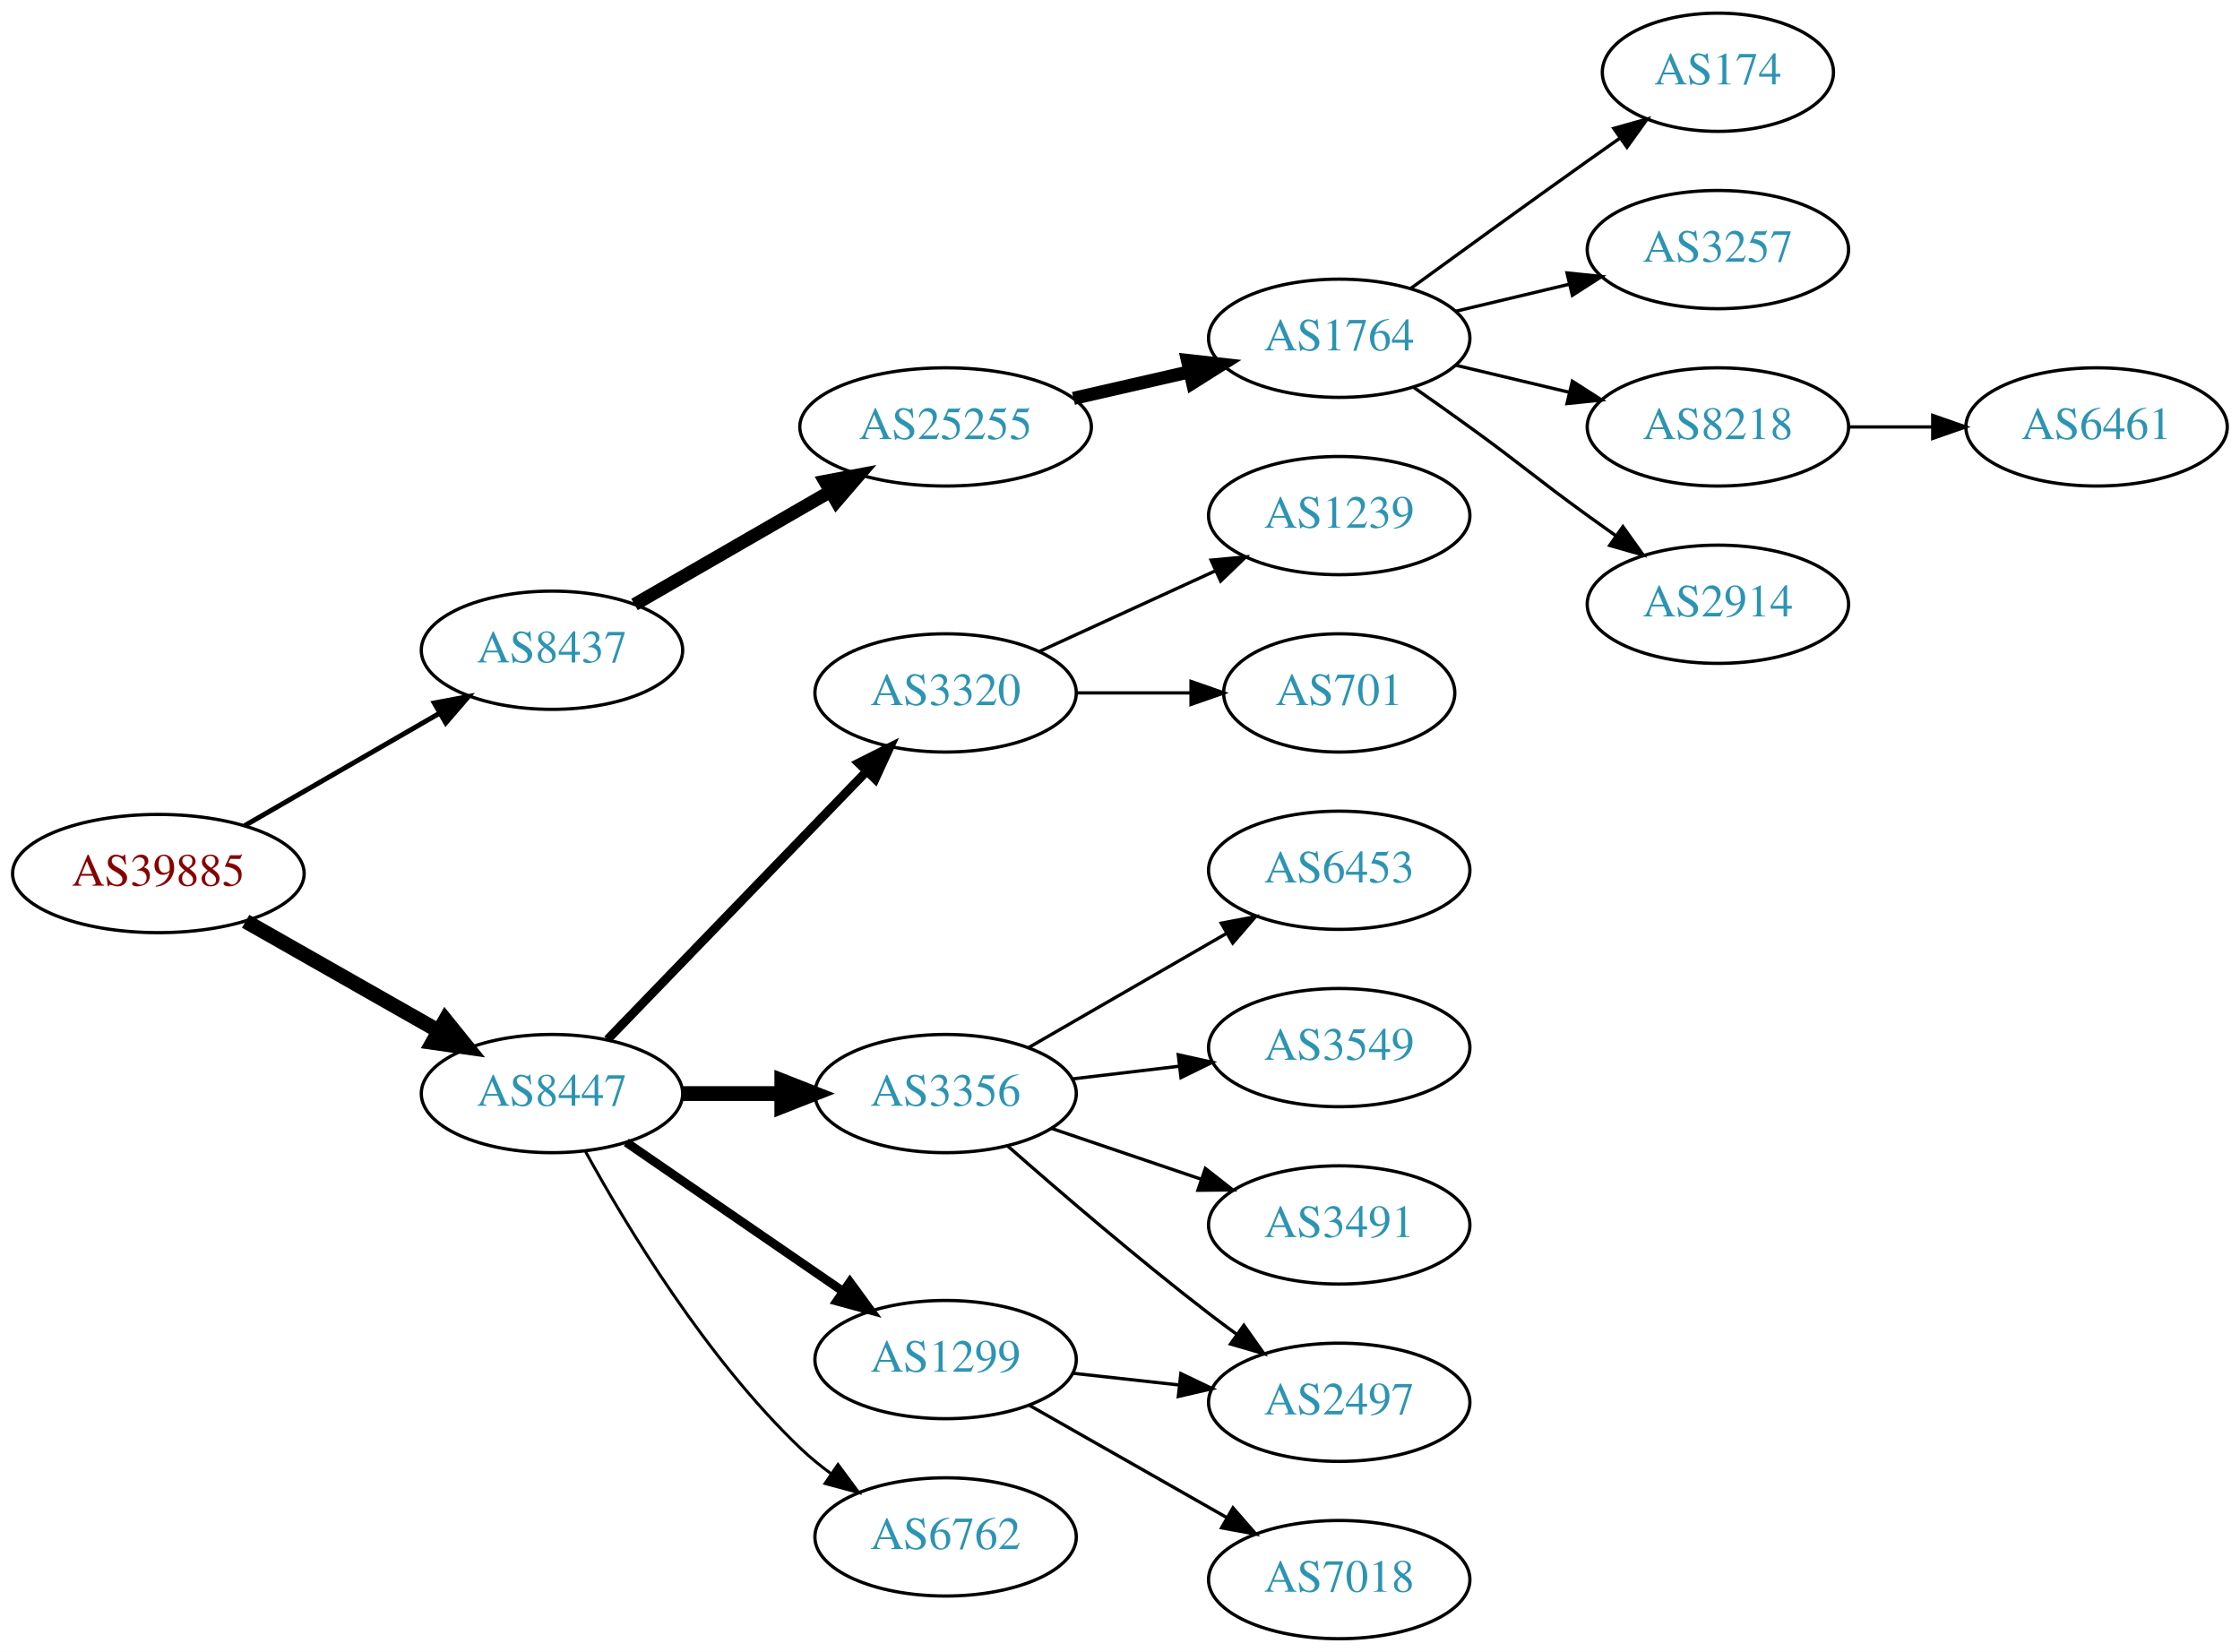
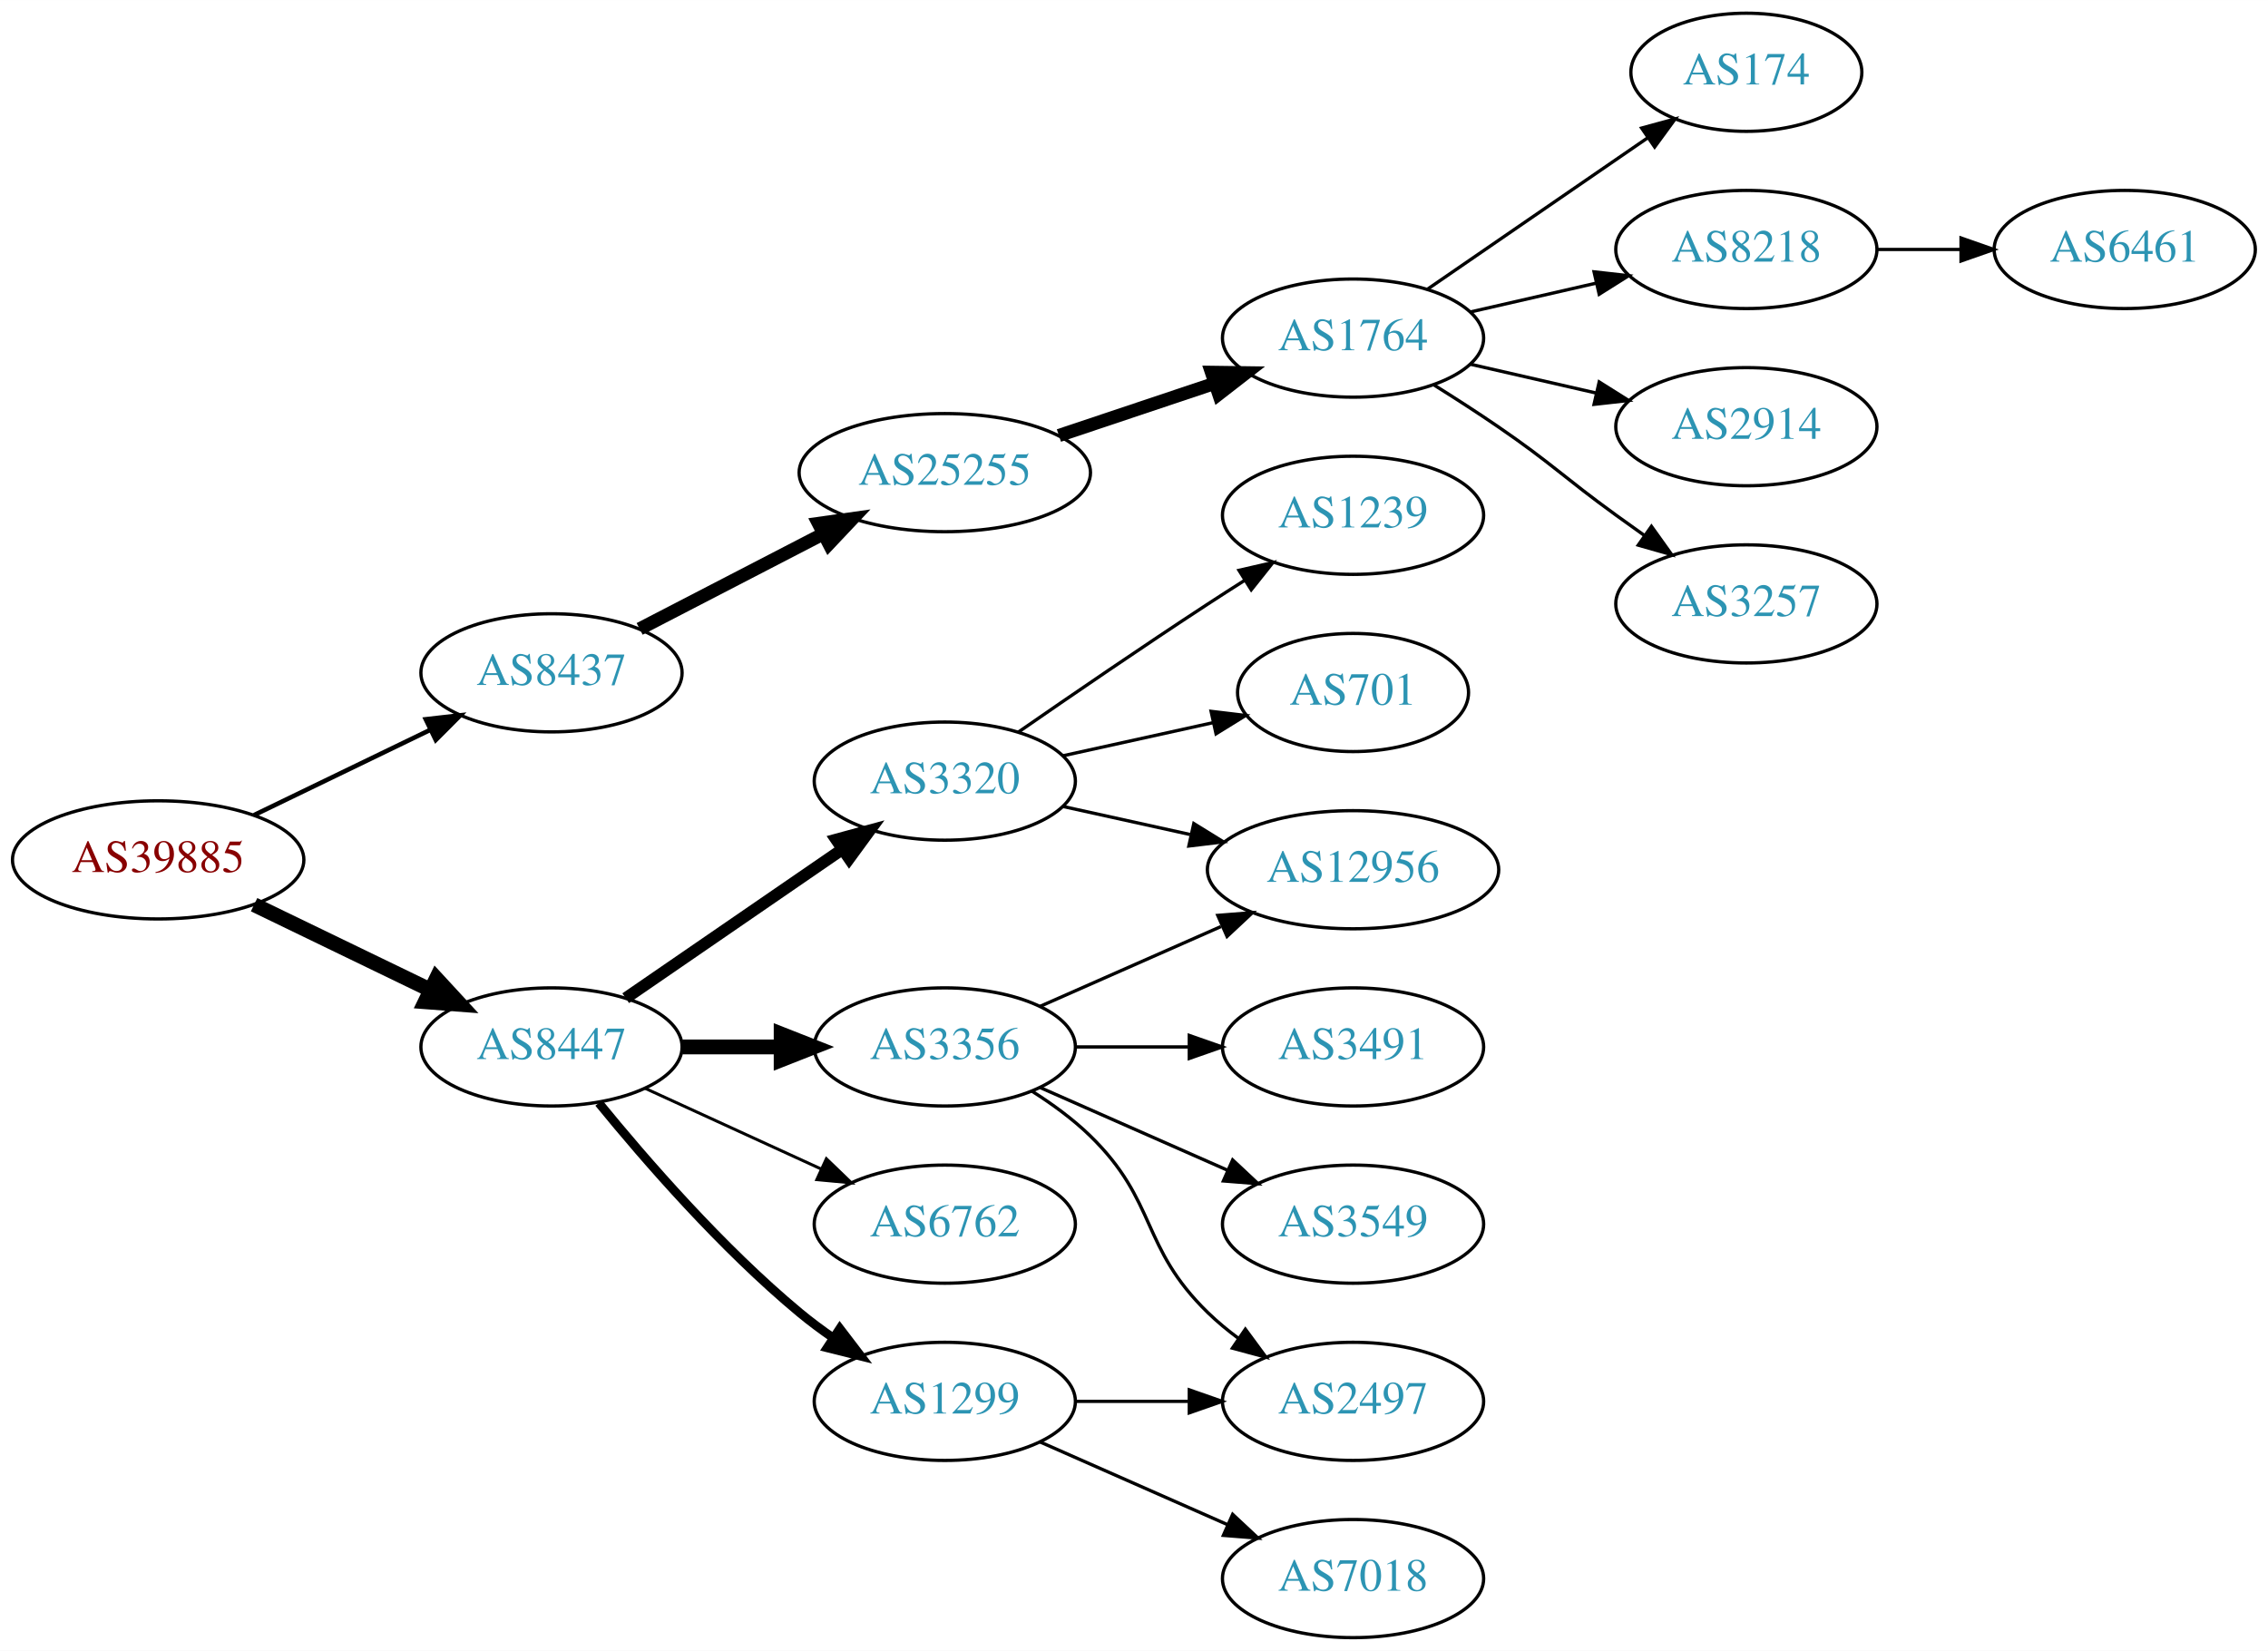
- <svg xmlns="http://www.w3.org/2000/svg" xmlns:xlink="http://www.w3.org/1999/xlink" width="682pt" height="503pt" viewBox="0.00 0.00 681.96 503.00">
+ <svg xmlns="http://www.w3.org/2000/svg" xmlns:xlink="http://www.w3.org/1999/xlink" width="691pt" height="503pt" viewBox="0.00 0.00 691.06 503.00">
  <g id="graph0" class="graph" transform="scale(1 1) rotate(0) translate(4 499)">
-     <polygon fill="white" stroke="none" points="-4,4 -4,-499 677.956,-499 677.956,4 -4,4" />
+     <polygon fill="white" stroke="none" points="-4,4 -4,-499 687.055,-499 687.055,4 -4,4" />
    <g id="node1" class="node">
      <g id="a_node1">
        <a xlink:href="/asn/39885" xlink:title="AS39885 ~ PSA Payment Services Austria GmbH [AT]">
-           <ellipse fill="#ffffff" stroke="black" cx="44.196" cy="-233" rx="44.393" ry="18" />
-           <text text-anchor="middle" x="44.196" y="-229.3" font-family="Times,serif" font-size="14.00" fill="#880000">AS39885</text>
+           <ellipse fill="#ffffff" stroke="black" cx="44.196" cy="-237" rx="44.393" ry="18" />
+           <text text-anchor="middle" x="44.196" y="-233.3" font-family="Times,serif" font-size="14.00" fill="#880000">AS39885</text>
        </a>
      </g>
    </g>
    <g id="node2" class="node">
      <g id="a_node2">
        <a xlink:href="/asn/8437" xlink:title="AS8437 ~ Hutchison Drei Austria GmbH [AT]">
-           <ellipse fill="#ffffff" stroke="black" cx="164.039" cy="-301" rx="39.794" ry="18" />
-           <text text-anchor="middle" x="164.039" y="-297.3" font-family="Times,serif" font-size="14.00" fill="#2c94b3">AS8437</text>
+           <ellipse fill="#ffffff" stroke="black" cx="164.039" cy="-294" rx="39.794" ry="18" />
+           <text text-anchor="middle" x="164.039" y="-290.3" font-family="Times,serif" font-size="14.00" fill="#2c94b3">AS8437</text>
        </a>
      </g>
    </g>
    <g id="edge1" class="edge">
-       <path fill="none" stroke="black" stroke-width="1.5" d="M70.476,-247.588C87.796,-257.582 110.947,-270.941 129.763,-281.799" />
-       <polygon fill="black" stroke="black" stroke-width="1.5" points="128.196,-284.935 138.607,-286.902 131.695,-278.872 128.196,-284.935" />
+       <path fill="none" stroke="black" stroke-width="1.385" d="M73.422,-250.653C89.509,-258.434 109.83,-268.263 127.054,-276.594" />
+       <polygon fill="black" stroke="black" stroke-width="1.385" points="125.731,-279.842 136.257,-281.046 128.779,-273.541 125.731,-279.842" />
    </g>
    <g id="node3" class="node">
      <g id="a_node3">
        <a xlink:href="/asn/8447" xlink:title="AS8447 ~ A1 Telekom Austria AG [AT]">
-           <ellipse fill="#ffffff" stroke="black" cx="164.039" cy="-166" rx="39.794" ry="18" />
-           <text text-anchor="middle" x="164.039" y="-162.3" font-family="Times,serif" font-size="14.00" fill="#2c94b3">AS8447</text>
+           <ellipse fill="#ffffff" stroke="black" cx="164.039" cy="-180" rx="39.794" ry="18" />
+           <text text-anchor="middle" x="164.039" y="-176.3" font-family="Times,serif" font-size="14.00" fill="#2c94b3">AS8447</text>
        </a>
      </g>
    </g>
    <g id="edge2" class="edge">
-       <path fill="none" stroke="black" stroke-width="4.5" d="M70.766,-218.462C87.985,-208.672 110.871,-195.66 129.542,-185.045" />
-       <polygon fill="black" stroke="black" stroke-width="4.5" points="131.579,-188.416 138.326,-180.05 127.687,-181.57 131.579,-188.416" />
+       <path fill="none" stroke="black" stroke-width="4.5" d="M73.422,-223.347C89.509,-215.566 109.83,-205.737 127.054,-197.406" />
+       <polygon fill="black" stroke="black" stroke-width="4.5" points="128.969,-200.853 136.257,-192.954 125.54,-193.764 128.969,-200.853" />
    </g>
    <g id="node4" class="node">
      <g id="a_node4">
        <a xlink:href="/asn/25255" xlink:title="AS25255 ~ ==&gt; TELE2 AUSTRIA &lt;== [AT]">
-           <ellipse fill="#ffffff" stroke="black" cx="283.881" cy="-369" rx="44.393" ry="18" />
-           <text text-anchor="middle" x="283.881" y="-365.3" font-family="Times,serif" font-size="14.00" fill="#2c94b3">AS25255</text>
+           <ellipse fill="#ffffff" stroke="black" cx="283.881" cy="-355" rx="44.393" ry="18" />
+           <text text-anchor="middle" x="283.881" y="-351.3" font-family="Times,serif" font-size="14.00" fill="#2c94b3">AS25255</text>
        </a>
      </g>
    </g>
    <g id="edge3" class="edge">
-       <path fill="none" stroke="black" stroke-width="4" d="M189.17,-314.925C206.377,-324.854 229.75,-338.341 248.849,-349.362" />
-       <polygon fill="black" stroke="black" stroke-width="4" points="247.15,-352.422 257.56,-354.389 250.648,-346.359 247.15,-352.422" />
+       <path fill="none" stroke="black" stroke-width="4" d="M190.9,-307.387C207.285,-315.868 228.714,-326.961 246.765,-336.305" />
+       <polygon fill="black" stroke="black" stroke-width="4" points="245.363,-339.52 255.853,-341.009 248.581,-333.304 245.363,-339.52" />
    </g>
    <g id="node11" class="node">
      <g id="a_node11">
        <a xlink:href="/asn/3320" xlink:title="AS3320 ~ DTAG [DE]">
-           <ellipse fill="#ffffff" stroke="black" cx="283.881" cy="-288" rx="39.794" ry="18" />
-           <text text-anchor="middle" x="283.881" y="-284.3" font-family="Times,serif" font-size="14.00" fill="#2c94b3">AS3320</text>
+           <ellipse fill="#ffffff" stroke="black" cx="283.881" cy="-261" rx="39.794" ry="18" />
+           <text text-anchor="middle" x="283.881" y="-257.3" font-family="Times,serif" font-size="14.00" fill="#2c94b3">AS3320</text>
        </a>
      </g>
    </g>
    <g id="edge10" class="edge">
-       <path fill="none" stroke="black" stroke-width="2.7" d="M180.931,-182.453C201.226,-203.464 236.496,-239.978 259.765,-264.068" />
-       <polygon fill="black" stroke="black" stroke-width="2.7" points="257.399,-266.657 266.864,-271.418 262.434,-261.793 257.399,-266.657" />
+       <path fill="none" stroke="black" stroke-width="3.6" d="M186.653,-194.857C205.141,-207.565 231.955,-225.995 252.585,-240.175" />
+       <polygon fill="black" stroke="black" stroke-width="3.6" points="250.781,-243.183 261.005,-245.963 254.747,-237.414 250.781,-243.183" />
    </g>
    <g id="node12" class="node">
      <g id="a_node12">
        <a xlink:href="/asn/3356" xlink:title="AS3356 ~ Level 3 Parent, LLC [US]">
-           <ellipse fill="#ffffff" stroke="black" cx="283.881" cy="-166" rx="39.794" ry="18" />
-           <text text-anchor="middle" x="283.881" y="-162.3" font-family="Times,serif" font-size="14.00" fill="#2c94b3">AS3356</text>
+           <ellipse fill="#ffffff" stroke="black" cx="283.881" cy="-180" rx="39.794" ry="18" />
+           <text text-anchor="middle" x="283.881" y="-176.3" font-family="Times,serif" font-size="14.00" fill="#2c94b3">AS3356</text>
        </a>
      </g>
    </g>
    <g id="edge11" class="edge">
-       <path fill="none" stroke="black" stroke-width="4.5" d="M203.951,-166C213.505,-166 223.854,-166 233.817,-166" />
-       <polygon fill="black" stroke="black" stroke-width="4.5" points="234.009,-169.938 244.009,-166 234.009,-162.063 234.009,-169.938" />
+       <path fill="none" stroke="black" stroke-width="4.5" d="M203.951,-180C213.505,-180 223.854,-180 233.817,-180" />
+       <polygon fill="black" stroke="black" stroke-width="4.5" points="234.009,-183.938 244.009,-180 234.009,-176.063 234.009,-183.938" />
    </g>
    <g id="node13" class="node">
      <g id="a_node13">
-         <a xlink:href="/asn/1299" xlink:title="AS1299 ~ Telia Carrier [EU]">
-           <ellipse fill="#ffffff" stroke="black" cx="283.881" cy="-85" rx="39.794" ry="18" />
-           <text text-anchor="middle" x="283.881" y="-81.3" font-family="Times,serif" font-size="14.00" fill="#2c94b3">AS1299</text>
+         <a xlink:href="/asn/6762" xlink:title="AS6762 ~ TELECOM ITALIA SPARKLE S.p.A. [IT]">
+           <ellipse fill="#ffffff" stroke="black" cx="283.881" cy="-126" rx="39.794" ry="18" />
+           <text text-anchor="middle" x="283.881" y="-122.3" font-family="Times,serif" font-size="14.00" fill="#2c94b3">AS6762</text>
        </a>
      </g>
    </g>
    <g id="edge12" class="edge">
-       <path fill="none" stroke="black" stroke-width="2.7" d="M186.653,-151.143C205.141,-138.435 231.955,-120.005 252.585,-105.825" />
-       <polygon fill="black" stroke="black" stroke-width="2.7" points="254.747,-108.586 261.005,-100.037 250.781,-102.817 254.747,-108.586" />
+       <path fill="none" stroke="black" stroke-width="0.9" d="M192.667,-167.339C208.624,-160.027 228.895,-150.739 246.178,-142.819" />
+       <polygon fill="black" stroke="black" stroke-width="0.9" points="247.793,-145.929 255.425,-138.581 244.876,-139.565 247.793,-145.929" />
    </g>
    <g id="node14" class="node">
      <g id="a_node14">
-         <a xlink:href="/asn/6762" xlink:title="AS6762 ~ TELECOM ITALIA SPARKLE S.p.A. [IT]">
-           <ellipse fill="#ffffff" stroke="black" cx="283.881" cy="-31" rx="39.794" ry="18" />
-           <text text-anchor="middle" x="283.881" y="-27.3" font-family="Times,serif" font-size="14.00" fill="#2c94b3">AS6762</text>
+         <a xlink:href="/asn/1299" xlink:title="AS1299 ~ Telia Carrier [EU]">
+           <ellipse fill="#ffffff" stroke="black" cx="283.881" cy="-72" rx="39.794" ry="18" />
+           <text text-anchor="middle" x="283.881" y="-68.3" font-family="Times,serif" font-size="14.00" fill="#2c94b3">AS1299</text>
        </a>
      </g>
    </g>
    <g id="edge13" class="edge">
-       <path fill="none" stroke="black" stroke-width="0.9" d="M174.28,-148.287C186.825,-125.439 211.002,-85.389 239.685,-58 242.553,-55.261 245.742,-52.653 249.051,-50.215" />
-       <polygon fill="black" stroke="black" stroke-width="0.9" points="251.114,-53.044 257.411,-44.523 247.175,-47.258 251.114,-53.044" />
+       <path fill="none" stroke="black" stroke-width="2.7" d="M178.458,-162.935C192.572,-145.625 215.987,-118.655 239.685,-99 242.901,-96.332 246.402,-93.73 249.972,-91.259" />
+       <polygon fill="black" stroke="black" stroke-width="2.7" points="251.896,-94.183 258.329,-85.764 248.05,-88.334 251.896,-94.183" />
    </g>
    <g id="node5" class="node">
      <g id="a_node5">
        <a xlink:href="/asn/1764" xlink:title="AS1764 ~ NEXTLAYER-AS [AT]">
-           <ellipse fill="#ffffff" stroke="black" cx="403.724" cy="-396" rx="39.794" ry="18" />
-           <text text-anchor="middle" x="403.724" y="-392.3" font-family="Times,serif" font-size="14.00" fill="#2c94b3">AS1764</text>
+           <ellipse fill="#ffffff" stroke="black" cx="408.273" cy="-396" rx="39.794" ry="18" />
+           <text text-anchor="middle" x="408.273" y="-392.3" font-family="Times,serif" font-size="14.00" fill="#2c94b3">AS1764</text>
        </a>
      </g>
    </g>
    <g id="edge4" class="edge">
-       <path fill="none" stroke="black" stroke-width="4" d="M322.816,-377.692C334.057,-380.267 346.469,-383.111 358.092,-385.774" />
-       <polygon fill="black" stroke="black" stroke-width="4" points="357.525,-389.235 368.054,-388.057 359.088,-382.412 357.525,-389.235" />
+       <path fill="none" stroke="black" stroke-width="4" d="M318.649,-366.312C333.276,-371.212 350.539,-376.994 365.924,-382.148" />
+       <polygon fill="black" stroke="black" stroke-width="4" points="365.123,-385.571 375.717,-385.429 367.347,-378.934 365.123,-385.571" />
    </g>
    <g id="node6" class="node">
      <g id="a_node6">
        <a xlink:href="/asn/174" xlink:title="AS174 ~ Cogent Communications [US]">
-           <ellipse fill="#ffffff" stroke="black" cx="519.017" cy="-477" rx="35.194" ry="18" />
-           <text text-anchor="middle" x="519.017" y="-473.3" font-family="Times,serif" font-size="14.00" fill="#2c94b3">AS174</text>
+           <ellipse fill="#ffffff" stroke="black" cx="528.116" cy="-477" rx="35.194" ry="18" />
+           <text text-anchor="middle" x="528.116" y="-473.3" font-family="Times,serif" font-size="14.00" fill="#2c94b3">AS174</text>
        </a>
      </g>
    </g>
    <g id="edge5" class="edge">
-       <path fill="none" stroke="black" d="M425.572,-411.222C440.506,-422.091 461.12,-437.025 479.37,-450 482.581,-452.282 485.95,-454.661 489.304,-457.018" />
-       <polygon fill="black" stroke="black" points="487.316,-459.899 497.515,-462.77 491.332,-454.166 487.316,-459.899" />
+       <path fill="none" stroke="black" d="M430.887,-410.857C449.725,-423.805 477.205,-442.693 497.98,-456.973" />
+       <polygon fill="black" stroke="black" points="496.206,-460.001 506.429,-462.781 500.171,-454.232 496.206,-460.001" />
    </g>
    <g id="node7" class="node">
      <g id="a_node7">
-         <a xlink:href="/asn/3257" xlink:title="AS3257 ~ GTT [DE]">
-           <ellipse fill="#ffffff" stroke="black" cx="519.017" cy="-423" rx="39.794" ry="18" />
-           <text text-anchor="middle" x="519.017" y="-419.3" font-family="Times,serif" font-size="14.00" fill="#2c94b3">AS3257</text>
+         <a xlink:href="/asn/8218" xlink:title="AS8218 ~ legacy Neotelecoms [FR]">
+           <ellipse fill="#ffffff" stroke="black" cx="528.116" cy="-423" rx="39.794" ry="18" />
+           <text text-anchor="middle" x="528.116" y="-419.3" font-family="Times,serif" font-size="14.00" fill="#2c94b3">AS8218</text>
        </a>
      </g>
    </g>
    <g id="edge6" class="edge">
-       <path fill="none" stroke="black" d="M439.331,-404.248C450.202,-406.838 462.357,-409.735 473.799,-412.462" />
-       <polygon fill="black" stroke="black" points="473.082,-415.889 483.621,-414.803 474.705,-409.08 473.082,-415.889" />
+       <path fill="none" stroke="black" d="M443.993,-403.955C455.993,-406.704 469.613,-409.825 482.306,-412.733" />
+       <polygon fill="black" stroke="black" points="481.708,-416.187 492.238,-415.009 483.272,-409.364 481.708,-416.187" />
    </g>
    <g id="node8" class="node">
      <g id="a_node8">
-         <a xlink:href="/asn/8218" xlink:title="AS8218 ~ legacy Neotelecoms [FR]">
-           <ellipse fill="#ffffff" stroke="black" cx="519.017" cy="-369" rx="39.794" ry="18" />
-           <text text-anchor="middle" x="519.017" y="-365.3" font-family="Times,serif" font-size="14.00" fill="#2c94b3">AS8218</text>
+         <a xlink:href="/asn/2914" xlink:title="AS2914 ~ NTT America, Inc. [US]">
+           <ellipse fill="#ffffff" stroke="black" cx="528.116" cy="-369" rx="39.794" ry="18" />
+           <text text-anchor="middle" x="528.116" y="-365.3" font-family="Times,serif" font-size="14.00" fill="#2c94b3">AS2914</text>
        </a>
      </g>
    </g>
    <g id="edge7" class="edge">
-       <path fill="none" stroke="black" d="M439.331,-387.752C450.202,-385.162 462.357,-382.265 473.799,-379.538" />
-       <polygon fill="black" stroke="black" points="474.705,-382.92 483.621,-377.197 473.082,-376.111 474.705,-382.92" />
+       <path fill="none" stroke="black" d="M443.993,-388.045C455.993,-385.296 469.613,-382.175 482.306,-379.267" />
+       <polygon fill="black" stroke="black" points="483.272,-382.636 492.238,-376.991 481.708,-375.813 483.272,-382.636" />
    </g>
    <g id="node9" class="node">
      <g id="a_node9">
-         <a xlink:href="/asn/2914" xlink:title="AS2914 ~ NTT America, Inc. [US]">
-           <ellipse fill="#ffffff" stroke="black" cx="519.017" cy="-315" rx="39.794" ry="18" />
-           <text text-anchor="middle" x="519.017" y="-311.3" font-family="Times,serif" font-size="14.00" fill="#2c94b3">AS2914</text>
+         <a xlink:href="/asn/3257" xlink:title="AS3257 ~ GTT [DE]">
+           <ellipse fill="#ffffff" stroke="black" cx="528.116" cy="-315" rx="39.794" ry="18" />
+           <text text-anchor="middle" x="528.116" y="-311.3" font-family="Times,serif" font-size="14.00" fill="#2c94b3">AS3257</text>
        </a>
      </g>
    </g>
    <g id="edge8" class="edge">
-       <path fill="none" stroke="black" d="M426.481,-380.991C432.015,-377.121 437.934,-372.936 443.37,-369 459.57,-357.271 463.17,-353.729 479.37,-342 482.173,-339.971 485.105,-337.875 488.045,-335.79" />
-       <polygon fill="black" stroke="black" points="490.096,-338.627 496.26,-330.009 486.068,-332.903 490.096,-338.627" />
+       <path fill="none" stroke="black" d="M432.822,-381.784C439.264,-377.76 446.197,-373.301 452.469,-369 468.964,-357.689 472.27,-353.729 488.469,-342 491.272,-339.971 494.204,-337.875 497.145,-335.79" />
+       <polygon fill="black" stroke="black" points="499.196,-338.627 505.359,-330.009 495.167,-332.903 499.196,-338.627" />
    </g>
    <g id="node10" class="node">
      <g id="a_node10">
        <a xlink:href="/asn/6461" xlink:title="AS6461 ~ Zayo Bandwidth [US]">
-           <ellipse fill="#ffffff" stroke="black" cx="634.31" cy="-369" rx="39.794" ry="18" />
-           <text text-anchor="middle" x="634.31" y="-365.3" font-family="Times,serif" font-size="14.00" fill="#2c94b3">AS6461</text>
+           <ellipse fill="#ffffff" stroke="black" cx="643.409" cy="-423" rx="39.794" ry="18" />
+           <text text-anchor="middle" x="643.409" y="-419.3" font-family="Times,serif" font-size="14.00" fill="#2c94b3">AS6461</text>
        </a>
      </g>
    </g>
    <g id="edge9" class="edge">
-       <path fill="none" stroke="black" d="M558.689,-369C566.892,-369 575.656,-369 584.188,-369" />
-       <polygon fill="black" stroke="black" points="584.427,-372.5 594.427,-369 584.427,-365.5 584.427,-372.5" />
+       <path fill="none" stroke="black" d="M567.788,-423C575.991,-423 584.755,-423 593.287,-423" />
+       <polygon fill="black" stroke="black" points="593.526,-426.5 603.526,-423 593.526,-419.5 593.526,-426.5" />
    </g>
    <g id="node15" class="node">
      <g id="a_node15">
        <a xlink:href="/asn/1239" xlink:title="AS1239 ~ Sprint [US]">
-           <ellipse fill="#ffffff" stroke="black" cx="403.724" cy="-342" rx="39.794" ry="18" />
-           <text text-anchor="middle" x="403.724" y="-338.3" font-family="Times,serif" font-size="14.00" fill="#2c94b3">AS1239</text>
+           <ellipse fill="#ffffff" stroke="black" cx="408.273" cy="-342" rx="39.794" ry="18" />
+           <text text-anchor="middle" x="408.273" y="-338.3" font-family="Times,serif" font-size="14.00" fill="#2c94b3">AS1239</text>
        </a>
      </g>
    </g>
    <g id="edge14" class="edge">
-       <path fill="none" stroke="black" d="M312.51,-300.661C328.467,-307.973 348.738,-317.261 366.02,-325.181" />
-       <polygon fill="black" stroke="black" points="364.719,-328.435 375.268,-329.419 367.635,-322.071 364.719,-328.435" />
+       <path fill="none" stroke="black" d="M306.238,-275.901C322.089,-286.877 344.292,-302.079 364.077,-315 367.659,-317.339 371.43,-319.759 375.19,-322.144" />
+       <polygon fill="black" stroke="black" points="373.523,-325.231 383.851,-327.596 377.252,-319.307 373.523,-325.231" />
    </g>
    <g id="node16" class="node">
      <g id="a_node16">
-         <a xlink:href="/asn/701" xlink:title="AS701 ~ UUNET [US]">
-           <ellipse fill="#ffffff" stroke="black" cx="403.724" cy="-288" rx="35.194" ry="18" />
-           <text text-anchor="middle" x="403.724" y="-284.3" font-family="Times,serif" font-size="14.00" fill="#2c94b3">AS701</text>
+         <a xlink:href="/asn/12956" xlink:title="AS12956 ~ TELXIUS [ES]">
+           <ellipse fill="#ffffff" stroke="black" cx="408.273" cy="-234" rx="44.393" ry="18" />
+           <text text-anchor="middle" x="408.273" y="-230.3" font-family="Times,serif" font-size="14.00" fill="#2c94b3">AS12956</text>
        </a>
      </g>
    </g>
    <g id="edge15" class="edge">
-       <path fill="none" stroke="black" d="M323.794,-288C334.881,-288 347.04,-288 358.422,-288" />
-       <polygon fill="black" stroke="black" points="358.604,-291.5 368.604,-288 358.604,-284.5 358.604,-291.5" />
+       <path fill="none" stroke="black" d="M319.954,-253.263C331.993,-250.607 345.693,-247.585 358.614,-244.734" />
+       <polygon fill="black" stroke="black" points="359.752,-248.068 368.763,-242.495 358.244,-241.232 359.752,-248.068" />
    </g>
    <g id="node17" class="node">
      <g id="a_node17">
-         <a xlink:href="/asn/2497" xlink:title="AS2497 ~ Internet Initiative Japan Inc. [JP]">
-           <ellipse fill="#ffffff" stroke="black" cx="403.724" cy="-72" rx="39.794" ry="18" />
-           <text text-anchor="middle" x="403.724" y="-68.3" font-family="Times,serif" font-size="14.00" fill="#2c94b3">AS2497</text>
+         <a xlink:href="/asn/701" xlink:title="AS701 ~ UUNET [US]">
+           <ellipse fill="#ffffff" stroke="black" cx="408.273" cy="-288" rx="35.194" ry="18" />
+           <text text-anchor="middle" x="408.273" y="-284.3" font-family="Times,serif" font-size="14.00" fill="#2c94b3">AS701</text>
        </a>
      </g>
    </g>
    <g id="edge16" class="edge">
-       <path fill="none" stroke="black" d="M302.732,-150.078C318.532,-136.186 342.384,-115.697 364.077,-99 366.82,-96.889 369.71,-94.739 372.626,-92.62" />
-       <polygon fill="black" stroke="black" points="374.692,-95.445 380.804,-86.791 370.629,-89.745 374.692,-95.445" />
+       <path fill="none" stroke="black" d="M319.954,-268.737C334.187,-271.877 350.742,-275.529 365.586,-278.804" />
+       <polygon fill="black" stroke="black" points="365.021,-282.263 375.54,-281 366.529,-275.428 365.021,-282.263" />
+     </g>
+     <g id="edge17" class="edge">
+       <path fill="none" stroke="black" d="M312.96,-192.389C329.276,-199.587 350.087,-208.769 368.007,-216.675" />
+       <polygon fill="black" stroke="black" points="367.056,-220.081 377.618,-220.916 369.881,-213.677 367.056,-220.081" />
    </g>
    <g id="node18" class="node">
      <g id="a_node18">
-         <a xlink:href="/asn/6453" xlink:title="AS6453 ~ TATA COMMUNICATIONS (AMERICA) INC [US]">
-           <ellipse fill="#ffffff" stroke="black" cx="403.724" cy="-234" rx="39.794" ry="18" />
-           <text text-anchor="middle" x="403.724" y="-230.3" font-family="Times,serif" font-size="14.00" fill="#2c94b3">AS6453</text>
-         </a>
-       </g>
-     </g>
-     <g id="edge17" class="edge">
-       <path fill="none" stroke="black" d="M309.013,-179.925C326.452,-189.988 350.226,-203.707 369.464,-214.808" />
-       <polygon fill="black" stroke="black" points="367.809,-217.893 378.219,-219.86 371.307,-211.83 367.809,-217.893" />
+         <a xlink:href="/asn/3491" xlink:title="AS3491 ~ PCCW Global, Inc. [US]">
+           <ellipse fill="#ffffff" stroke="black" cx="408.273" cy="-180" rx="39.794" ry="18" />
+           <text text-anchor="middle" x="408.273" y="-176.3" font-family="Times,serif" font-size="14.00" fill="#2c94b3">AS3491</text>
+         </a>
+       </g>
+     </g>
+     <g id="edge18" class="edge">
+       <path fill="none" stroke="black" d="M323.607,-180C334.545,-180 346.596,-180 358.062,-180" />
+       <polygon fill="black" stroke="black" points="358.38,-183.5 368.38,-180 358.38,-176.5 358.38,-183.5" />
    </g>
    <g id="node19" class="node">
      <g id="a_node19">
        <a xlink:href="/asn/3549" xlink:title="AS3549 ~ Level 3 Parent, LLC [US]">
-           <ellipse fill="#ffffff" stroke="black" cx="403.724" cy="-180" rx="39.794" ry="18" />
-           <text text-anchor="middle" x="403.724" y="-176.3" font-family="Times,serif" font-size="14.00" fill="#2c94b3">AS3549</text>
-         </a>
-       </g>
-     </g>
-     <g id="edge18" class="edge">
-       <path fill="none" stroke="black" d="M322.491,-170.468C332.802,-171.693 344.12,-173.038 354.92,-174.321" />
-       <polygon fill="black" stroke="black" points="354.724,-177.822 365.067,-175.526 355.55,-170.871 354.724,-177.822" />
+           <ellipse fill="#ffffff" stroke="black" cx="408.273" cy="-126" rx="39.794" ry="18" />
+           <text text-anchor="middle" x="408.273" y="-122.3" font-family="Times,serif" font-size="14.00" fill="#2c94b3">AS3549</text>
+         </a>
+       </g>
+     </g>
+     <g id="edge19" class="edge">
+       <path fill="none" stroke="black" d="M312.96,-167.611C329.908,-160.134 351.706,-150.517 370.075,-142.412" />
+       <polygon fill="black" stroke="black" points="371.589,-145.57 379.325,-138.331 368.763,-139.166 371.589,-145.57" />
    </g>
    <g id="node20" class="node">
      <g id="a_node20">
-         <a xlink:href="/asn/3491" xlink:title="AS3491 ~ PCCW Global, Inc. [US]">
-           <ellipse fill="#ffffff" stroke="black" cx="403.724" cy="-126" rx="39.794" ry="18" />
-           <text text-anchor="middle" x="403.724" y="-122.3" font-family="Times,serif" font-size="14.00" fill="#2c94b3">AS3491</text>
-         </a>
-       </g>
-     </g>
-     <g id="edge19" class="edge">
-       <path fill="none" stroke="black" d="M316.151,-155.386C330.135,-150.639 346.806,-144.981 361.768,-139.902" />
-       <polygon fill="black" stroke="black" points="362.963,-143.192 371.307,-136.664 360.713,-136.564 362.963,-143.192" />
+         <a xlink:href="/asn/2497" xlink:title="AS2497 ~ Internet Initiative Japan Inc. [JP]">
+           <ellipse fill="#ffffff" stroke="black" cx="408.273" cy="-72" rx="39.794" ry="18" />
+           <text text-anchor="middle" x="408.273" y="-68.3" font-family="Times,serif" font-size="14.00" fill="#2c94b3">AS2497</text>
+         </a>
+       </g>
    </g>
    <g id="edge20" class="edge">
-       <path fill="none" stroke="black" d="M322.491,-80.851C332.802,-79.713 344.12,-78.465 354.92,-77.273" />
-       <polygon fill="black" stroke="black" points="355.511,-80.73 365.067,-76.154 354.743,-73.772 355.511,-80.73" />
+       <path fill="none" stroke="black" d="M310.41,-166.538C316.573,-162.638 322.875,-158.052 328.077,-153 348.771,-132.906 343.384,-119.094 364.077,-99 366.922,-96.237 370.096,-93.614 373.396,-91.166" />
+       <polygon fill="black" stroke="black" points="375.462,-93.993 381.744,-85.462 371.513,-88.214 375.462,-93.993" />
+     </g>
+     <g id="edge22" class="edge">
+       <path fill="none" stroke="black" d="M323.607,-72C334.545,-72 346.596,-72 358.062,-72" />
+       <polygon fill="black" stroke="black" points="358.38,-75.5 368.38,-72 358.38,-68.5 358.38,-75.5" />
    </g>
    <g id="node21" class="node">
      <g id="a_node21">
        <a xlink:href="/asn/7018" xlink:title="AS7018 ~ AT&amp;T Services, Inc. [US]">
-           <ellipse fill="#ffffff" stroke="black" cx="403.724" cy="-18" rx="39.794" ry="18" />
-           <text text-anchor="middle" x="403.724" y="-14.3" font-family="Times,serif" font-size="14.00" fill="#2c94b3">AS7018</text>
+           <ellipse fill="#ffffff" stroke="black" cx="408.273" cy="-18" rx="39.794" ry="18" />
+           <text text-anchor="middle" x="408.273" y="-14.3" font-family="Times,serif" font-size="14.00" fill="#2c94b3">AS7018</text>
        </a>
      </g>
    </g>
    <g id="edge21" class="edge">
-       <path fill="none" stroke="black" d="M309.298,-71.118C326.758,-61.191 350.458,-47.716 369.619,-36.822" />
-       <polygon fill="black" stroke="black" points="371.375,-39.85 378.338,-31.865 367.915,-33.765 371.375,-39.85" />
+       <path fill="none" stroke="black" d="M312.96,-59.611C329.908,-52.134 351.706,-42.517 370.075,-34.412" />
+       <polygon fill="black" stroke="black" points="371.589,-37.57 379.325,-30.331 368.763,-31.166 371.589,-37.57" />
    </g>
  </g>
</svg>
